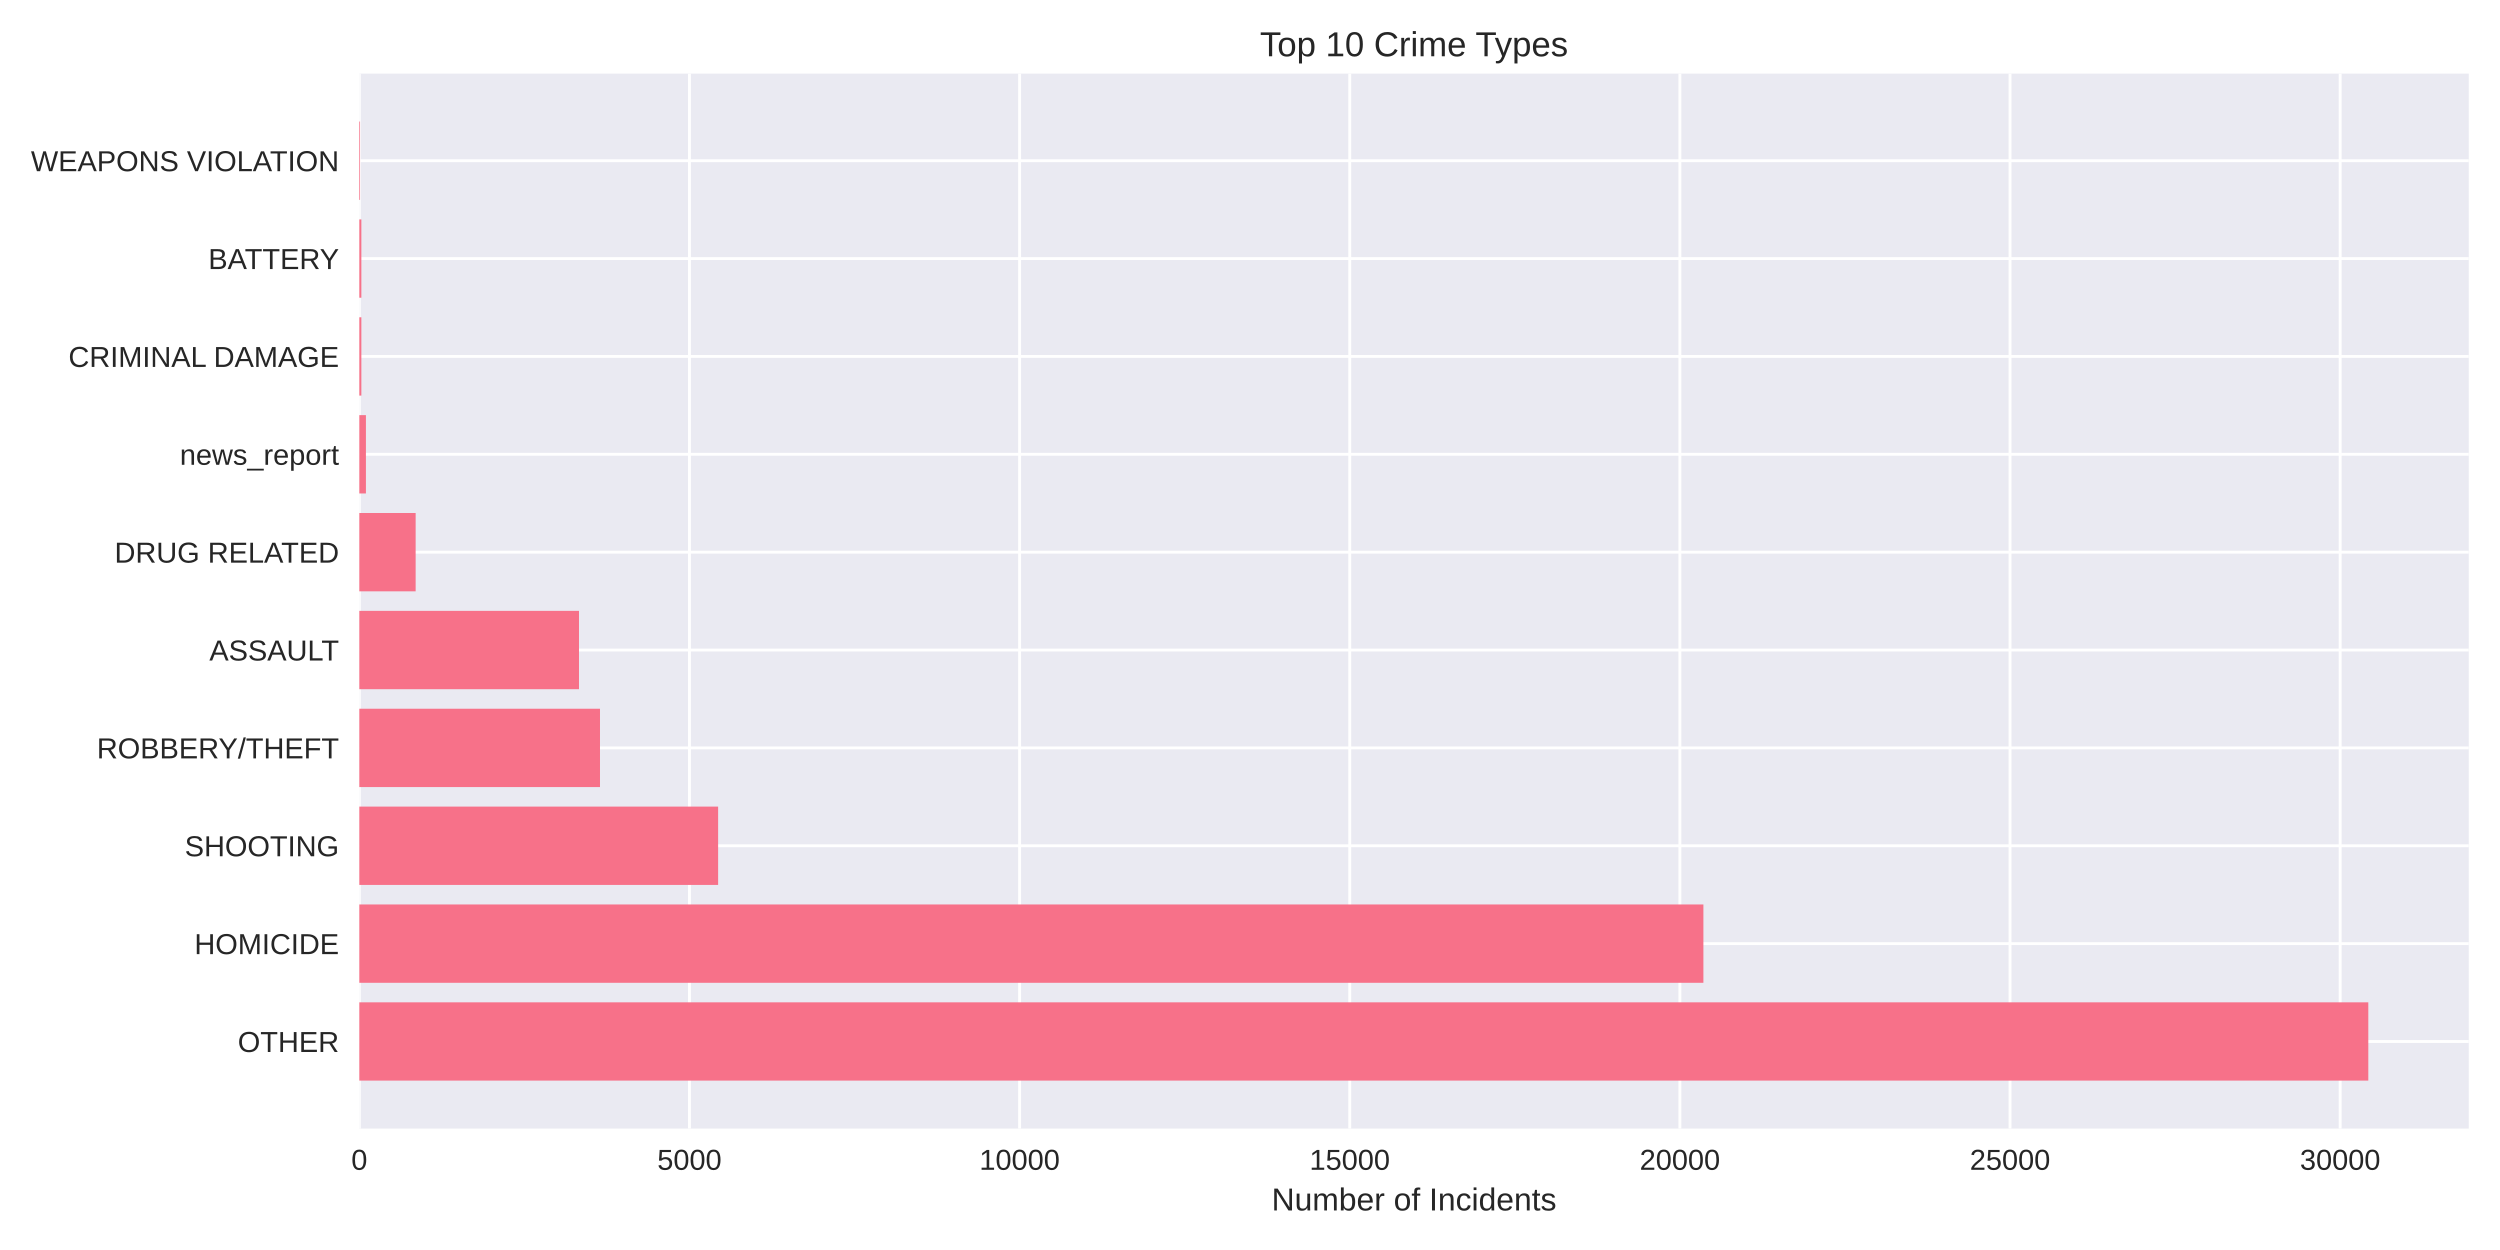
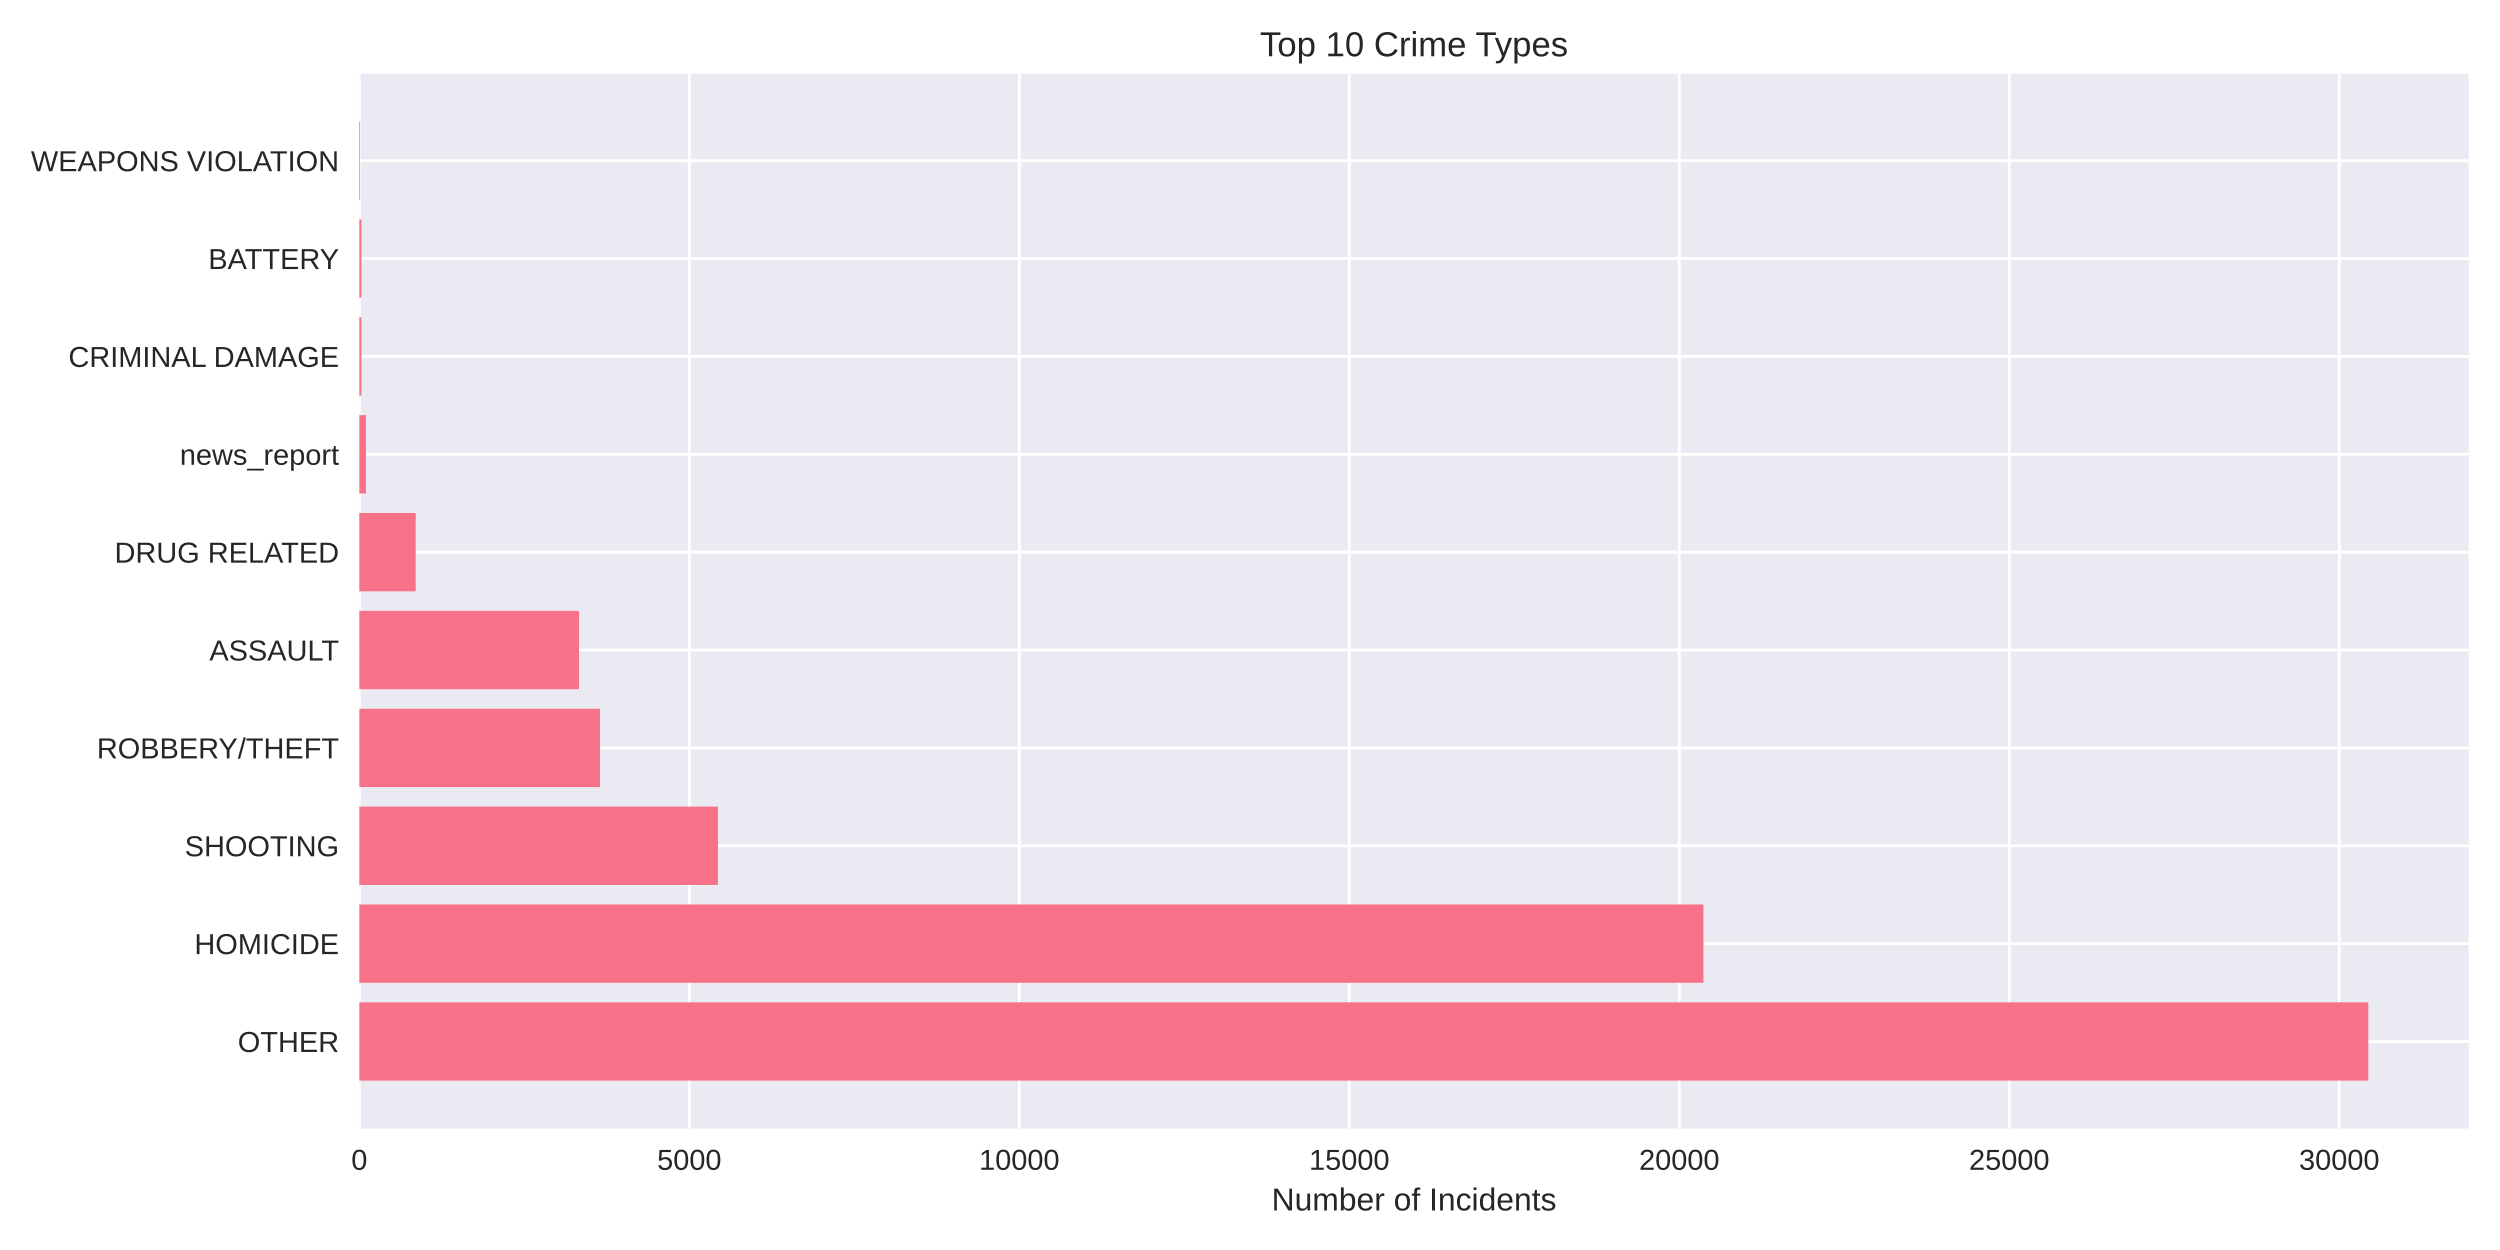
<svg xmlns="http://www.w3.org/2000/svg" width="864pt" height="432pt" viewBox="0 0 864 432" version="1.1">
  <defs>
    <style type="text/css">*{stroke-linejoin: round; stroke-linecap: butt}</style>
  </defs>
  <g id="figure_1">
    <g id="patch_1">
      <path d="M 0 432  L 864 432  L 864 0  L 0 0  z " style="fill: #ffffff" />
    </g>
    <g id="axes_1">
      <g id="patch_2">
        <path d="M 124.18 390.04  L 853.2 390.04  L 853.2 25.44  L 124.18 25.44  z " style="fill: #eaeaf2" />
      </g>
      <g id="matplotlib.axis_1">
        <g id="xtick_1">
          <g id="line2d_1">
-             <path d="M 124.18 390.04  L 124.18 25.44  " clip-path="url(#p95d99b4218)" style="fill: none; stroke: #ffffff; stroke-linecap: round" />
+             <path d="M 124.18 390.04  L 124.18 25.44  " clip-path="url(#padf3ce8cda)" style="fill: none; stroke: #ffffff; stroke-linecap: round" />
          </g>
          <g id="line2d_2" />
          <g id="text_1">
            <text style="fill: #262626; font: 10px 'Arial', 'Liberation Sans', 'DejaVu Sans', 'Bitstream Vera Sans', sans-serif; text-anchor: middle" x="124.18" y="404.287" transform="rotate(-0 124.18 404.2869)">0</text>
          </g>
        </g>
        <g id="xtick_2">
          <g id="line2d_3">
-             <path d="M 238.277 390.04  L 238.277 25.44  " clip-path="url(#p95d99b4218)" style="fill: none; stroke: #ffffff; stroke-linecap: round" />
+             <path d="M 238.225 390.04  L 238.225 25.44  " clip-path="url(#padf3ce8cda)" style="fill: none; stroke: #ffffff; stroke-linecap: round" />
          </g>
          <g id="line2d_4" />
          <g id="text_2">
-             <text style="fill: #262626; font: 10px 'Arial', 'Liberation Sans', 'DejaVu Sans', 'Bitstream Vera Sans', sans-serif; text-anchor: middle" x="238.277" y="404.287" transform="rotate(-0 238.2773 404.2869)">5000</text>
+             <text style="fill: #262626; font: 10px 'Arial', 'Liberation Sans', 'DejaVu Sans', 'Bitstream Vera Sans', sans-serif; text-anchor: middle" x="238.225" y="404.287" transform="rotate(-0 238.2248 404.2869)">5000</text>
          </g>
        </g>
        <g id="xtick_3">
          <g id="line2d_5">
-             <path d="M 352.375 390.04  L 352.375 25.44  " clip-path="url(#p95d99b4218)" style="fill: none; stroke: #ffffff; stroke-linecap: round" />
+             <path d="M 352.27 390.04  L 352.27 25.44  " clip-path="url(#padf3ce8cda)" style="fill: none; stroke: #ffffff; stroke-linecap: round" />
          </g>
          <g id="line2d_6" />
          <g id="text_3">
-             <text style="fill: #262626; font: 10px 'Arial', 'Liberation Sans', 'DejaVu Sans', 'Bitstream Vera Sans', sans-serif; text-anchor: middle" x="352.375" y="404.287" transform="rotate(-0 352.3746 404.2869)">10000</text>
+             <text style="fill: #262626; font: 10px 'Arial', 'Liberation Sans', 'DejaVu Sans', 'Bitstream Vera Sans', sans-serif; text-anchor: middle" x="352.27" y="404.287" transform="rotate(-0 352.2696 404.2869)">10000</text>
          </g>
        </g>
        <g id="xtick_4">
          <g id="line2d_7">
-             <path d="M 466.472 390.04  L 466.472 25.44  " clip-path="url(#p95d99b4218)" style="fill: none; stroke: #ffffff; stroke-linecap: round" />
+             <path d="M 466.314 390.04  L 466.314 25.44  " clip-path="url(#padf3ce8cda)" style="fill: none; stroke: #ffffff; stroke-linecap: round" />
          </g>
          <g id="line2d_8" />
          <g id="text_4">
-             <text style="fill: #262626; font: 10px 'Arial', 'Liberation Sans', 'DejaVu Sans', 'Bitstream Vera Sans', sans-serif; text-anchor: middle" x="466.472" y="404.287" transform="rotate(-0 466.4718 404.2869)">15000</text>
+             <text style="fill: #262626; font: 10px 'Arial', 'Liberation Sans', 'DejaVu Sans', 'Bitstream Vera Sans', sans-serif; text-anchor: middle" x="466.314" y="404.287" transform="rotate(-0 466.3144 404.2869)">15000</text>
          </g>
        </g>
        <g id="xtick_5">
          <g id="line2d_9">
-             <path d="M 580.569 390.04  L 580.569 25.44  " clip-path="url(#p95d99b4218)" style="fill: none; stroke: #ffffff; stroke-linecap: round" />
+             <path d="M 580.359 390.04  L 580.359 25.44  " clip-path="url(#padf3ce8cda)" style="fill: none; stroke: #ffffff; stroke-linecap: round" />
          </g>
          <g id="line2d_10" />
          <g id="text_5">
-             <text style="fill: #262626; font: 10px 'Arial', 'Liberation Sans', 'DejaVu Sans', 'Bitstream Vera Sans', sans-serif; text-anchor: middle" x="580.569" y="404.287" transform="rotate(-0 580.5691 404.2869)">20000</text>
+             <text style="fill: #262626; font: 10px 'Arial', 'Liberation Sans', 'DejaVu Sans', 'Bitstream Vera Sans', sans-serif; text-anchor: middle" x="580.359" y="404.287" transform="rotate(-0 580.3592 404.2869)">20000</text>
          </g>
        </g>
        <g id="xtick_6">
          <g id="line2d_11">
-             <path d="M 694.666 390.04  L 694.666 25.44  " clip-path="url(#p95d99b4218)" style="fill: none; stroke: #ffffff; stroke-linecap: round" />
+             <path d="M 694.404 390.04  L 694.404 25.44  " clip-path="url(#padf3ce8cda)" style="fill: none; stroke: #ffffff; stroke-linecap: round" />
          </g>
          <g id="line2d_12" />
          <g id="text_6">
-             <text style="fill: #262626; font: 10px 'Arial', 'Liberation Sans', 'DejaVu Sans', 'Bitstream Vera Sans', sans-serif; text-anchor: middle" x="694.666" y="404.287" transform="rotate(-0 694.6664 404.2869)">25000</text>
+             <text style="fill: #262626; font: 10px 'Arial', 'Liberation Sans', 'DejaVu Sans', 'Bitstream Vera Sans', sans-serif; text-anchor: middle" x="694.404" y="404.287" transform="rotate(-0 694.404 404.2869)">25000</text>
          </g>
        </g>
        <g id="xtick_7">
          <g id="line2d_13">
-             <path d="M 808.764 390.04  L 808.764 25.44  " clip-path="url(#p95d99b4218)" style="fill: none; stroke: #ffffff; stroke-linecap: round" />
+             <path d="M 808.449 390.04  L 808.449 25.44  " clip-path="url(#padf3ce8cda)" style="fill: none; stroke: #ffffff; stroke-linecap: round" />
          </g>
          <g id="line2d_14" />
          <g id="text_7">
-             <text style="fill: #262626; font: 10px 'Arial', 'Liberation Sans', 'DejaVu Sans', 'Bitstream Vera Sans', sans-serif; text-anchor: middle" x="808.764" y="404.287" transform="rotate(-0 808.7637 404.2869)">30000</text>
+             <text style="fill: #262626; font: 10px 'Arial', 'Liberation Sans', 'DejaVu Sans', 'Bitstream Vera Sans', sans-serif; text-anchor: middle" x="808.449" y="404.287" transform="rotate(-0 808.4488 404.2869)">30000</text>
          </g>
        </g>
        <g id="text_8">
          <text style="fill: #262626; font: 11px 'Arial', 'Liberation Sans', 'DejaVu Sans', 'Bitstream Vera Sans', sans-serif; text-anchor: middle" x="488.69" y="418.333" transform="rotate(-0 488.69 418.3334)">Number of Incidents</text>
        </g>
      </g>
      <g id="matplotlib.axis_2">
        <g id="ytick_1">
          <g id="line2d_15">
-             <path d="M 124.18 359.939  L 853.2 359.939  " clip-path="url(#p95d99b4218)" style="fill: none; stroke: #ffffff; stroke-linecap: round" />
+             <path d="M 124.18 359.939  L 853.2 359.939  " clip-path="url(#padf3ce8cda)" style="fill: none; stroke: #ffffff; stroke-linecap: round" />
          </g>
          <g id="line2d_16" />
          <g id="text_9">
            <text style="fill: #262626; font: 10px 'Arial', 'Liberation Sans', 'DejaVu Sans', 'Bitstream Vera Sans', sans-serif; text-anchor: end" x="117.18" y="363.562" transform="rotate(-0 117.18 363.562)">OTHER</text>
          </g>
        </g>
        <g id="ytick_2">
          <g id="line2d_17">
-             <path d="M 124.18 326.117  L 853.2 326.117  " clip-path="url(#p95d99b4218)" style="fill: none; stroke: #ffffff; stroke-linecap: round" />
+             <path d="M 124.18 326.117  L 853.2 326.117  " clip-path="url(#padf3ce8cda)" style="fill: none; stroke: #ffffff; stroke-linecap: round" />
          </g>
          <g id="line2d_18" />
          <g id="text_10">
            <text style="fill: #262626; font: 10px 'Arial', 'Liberation Sans', 'DejaVu Sans', 'Bitstream Vera Sans', sans-serif; text-anchor: end" x="117.18" y="329.74" transform="rotate(-0 117.18 329.7401)">HOMICIDE</text>
          </g>
        </g>
        <g id="ytick_3">
          <g id="line2d_19">
-             <path d="M 124.18 292.295  L 853.2 292.295  " clip-path="url(#p95d99b4218)" style="fill: none; stroke: #ffffff; stroke-linecap: round" />
+             <path d="M 124.18 292.295  L 853.2 292.295  " clip-path="url(#padf3ce8cda)" style="fill: none; stroke: #ffffff; stroke-linecap: round" />
          </g>
          <g id="line2d_20" />
          <g id="text_11">
            <text style="fill: #262626; font: 10px 'Arial', 'Liberation Sans', 'DejaVu Sans', 'Bitstream Vera Sans', sans-serif; text-anchor: end" x="117.18" y="295.918" transform="rotate(-0 117.18 295.9182)">SHOOTING</text>
          </g>
        </g>
        <g id="ytick_4">
          <g id="line2d_21">
-             <path d="M 124.18 258.473  L 853.2 258.473  " clip-path="url(#p95d99b4218)" style="fill: none; stroke: #ffffff; stroke-linecap: round" />
+             <path d="M 124.18 258.473  L 853.2 258.473  " clip-path="url(#padf3ce8cda)" style="fill: none; stroke: #ffffff; stroke-linecap: round" />
          </g>
          <g id="line2d_22" />
          <g id="text_12">
            <text style="fill: #262626; font: 10px 'Arial', 'Liberation Sans', 'DejaVu Sans', 'Bitstream Vera Sans', sans-serif; text-anchor: end" x="117.18" y="262.096" transform="rotate(-0 117.18 262.0963)">ROBBERY/THEFT</text>
          </g>
        </g>
        <g id="ytick_5">
          <g id="line2d_23">
-             <path d="M 124.18 224.651  L 853.2 224.651  " clip-path="url(#p95d99b4218)" style="fill: none; stroke: #ffffff; stroke-linecap: round" />
+             <path d="M 124.18 224.651  L 853.2 224.651  " clip-path="url(#padf3ce8cda)" style="fill: none; stroke: #ffffff; stroke-linecap: round" />
          </g>
          <g id="line2d_24" />
          <g id="text_13">
            <text style="fill: #262626; font: 10px 'Arial', 'Liberation Sans', 'DejaVu Sans', 'Bitstream Vera Sans', sans-serif; text-anchor: end" x="117.18" y="228.274" transform="rotate(-0 117.18 228.2744)">ASSAULT</text>
          </g>
        </g>
        <g id="ytick_6">
          <g id="line2d_25">
-             <path d="M 124.18 190.829  L 853.2 190.829  " clip-path="url(#p95d99b4218)" style="fill: none; stroke: #ffffff; stroke-linecap: round" />
+             <path d="M 124.18 190.829  L 853.2 190.829  " clip-path="url(#padf3ce8cda)" style="fill: none; stroke: #ffffff; stroke-linecap: round" />
          </g>
          <g id="line2d_26" />
          <g id="text_14">
            <text style="fill: #262626; font: 10px 'Arial', 'Liberation Sans', 'DejaVu Sans', 'Bitstream Vera Sans', sans-serif; text-anchor: end" x="117.18" y="194.452" transform="rotate(-0 117.18 194.4525)">DRUG RELATED</text>
          </g>
        </g>
        <g id="ytick_7">
          <g id="line2d_27">
-             <path d="M 124.18 157.007  L 853.2 157.007  " clip-path="url(#p95d99b4218)" style="fill: none; stroke: #ffffff; stroke-linecap: round" />
+             <path d="M 124.18 157.007  L 853.2 157.007  " clip-path="url(#padf3ce8cda)" style="fill: none; stroke: #ffffff; stroke-linecap: round" />
          </g>
          <g id="line2d_28" />
          <g id="text_15">
            <text style="fill: #262626; font: 10px 'Arial', 'Liberation Sans', 'DejaVu Sans', 'Bitstream Vera Sans', sans-serif; text-anchor: end" x="117.18" y="160.631" transform="rotate(-0 117.18 160.6306)">news_report</text>
          </g>
        </g>
        <g id="ytick_8">
          <g id="line2d_29">
-             <path d="M 124.18 123.185  L 853.2 123.185  " clip-path="url(#p95d99b4218)" style="fill: none; stroke: #ffffff; stroke-linecap: round" />
+             <path d="M 124.18 123.185  L 853.2 123.185  " clip-path="url(#padf3ce8cda)" style="fill: none; stroke: #ffffff; stroke-linecap: round" />
          </g>
          <g id="line2d_30" />
          <g id="text_16">
            <text style="fill: #262626; font: 10px 'Arial', 'Liberation Sans', 'DejaVu Sans', 'Bitstream Vera Sans', sans-serif; text-anchor: end" x="117.18" y="126.809" transform="rotate(-0 117.18 126.8087)">CRIMINAL DAMAGE</text>
          </g>
        </g>
        <g id="ytick_9">
          <g id="line2d_31">
-             <path d="M 124.18 89.363  L 853.2 89.363  " clip-path="url(#p95d99b4218)" style="fill: none; stroke: #ffffff; stroke-linecap: round" />
+             <path d="M 124.18 89.363  L 853.2 89.363  " clip-path="url(#padf3ce8cda)" style="fill: none; stroke: #ffffff; stroke-linecap: round" />
          </g>
          <g id="line2d_32" />
          <g id="text_17">
            <text style="fill: #262626; font: 10px 'Arial', 'Liberation Sans', 'DejaVu Sans', 'Bitstream Vera Sans', sans-serif; text-anchor: end" x="117.18" y="92.987" transform="rotate(-0 117.18 92.98681)">BATTERY</text>
          </g>
        </g>
        <g id="ytick_10">
          <g id="line2d_33">
-             <path d="M 124.18 55.541  L 853.2 55.541  " clip-path="url(#p95d99b4218)" style="fill: none; stroke: #ffffff; stroke-linecap: round" />
+             <path d="M 124.18 55.541  L 853.2 55.541  " clip-path="url(#padf3ce8cda)" style="fill: none; stroke: #ffffff; stroke-linecap: round" />
          </g>
          <g id="line2d_34" />
          <g id="text_18">
            <text style="fill: #262626; font: 10px 'Arial', 'Liberation Sans', 'DejaVu Sans', 'Bitstream Vera Sans', sans-serif; text-anchor: end" x="117.18" y="59.165" transform="rotate(-0 117.18 59.16492)">WEAPONS VIOLATION</text>
          </g>
        </g>
      </g>
      <g id="patch_3">
-         <path d="M 124.18 373.467  L 818.485 373.467  L 818.485 346.41  L 124.18 346.41  z " clip-path="url(#p95d99b4218)" style="fill: #f77189" />
+         <path d="M 124.18 373.467  L 818.485 373.467  L 818.485 346.41  L 124.18 346.41  z " clip-path="url(#padf3ce8cda)" style="fill: #f77189" />
      </g>
      <g id="patch_4">
-         <path d="M 124.18 339.645  L 588.693 339.645  L 588.693 312.588  L 124.18 312.588  z " clip-path="url(#p95d99b4218)" style="fill: #f77189" />
+         <path d="M 124.18 339.645  L 588.707 339.645  L 588.707 312.588  L 124.18 312.588  z " clip-path="url(#padf3ce8cda)" style="fill: #f77189" />
      </g>
      <g id="patch_5">
-         <path d="M 124.18 305.823  L 248.181 305.823  L 248.181 278.766  L 124.18 278.766  z " clip-path="url(#p95d99b4218)" style="fill: #f77189" />
+         <path d="M 124.18 305.823  L 248.124 305.823  L 248.124 278.766  L 124.18 278.766  z " clip-path="url(#padf3ce8cda)" style="fill: #f77189" />
      </g>
      <g id="patch_6">
-         <path d="M 124.18 272.002  L 207.357 272.002  L 207.357 244.944  L 124.18 244.944  z " clip-path="url(#p95d99b4218)" style="fill: #f77189" />
+         <path d="M 124.18 272.002  L 207.364 272.002  L 207.364 244.944  L 124.18 244.944  z " clip-path="url(#padf3ce8cda)" style="fill: #f77189" />
      </g>
      <g id="patch_7">
-         <path d="M 124.18 238.18  L 200.1 238.18  L 200.1 211.122  L 124.18 211.122  z " clip-path="url(#p95d99b4218)" style="fill: #f77189" />
+         <path d="M 124.18 238.18  L 200.111 238.18  L 200.111 211.122  L 124.18 211.122  z " clip-path="url(#padf3ce8cda)" style="fill: #f77189" />
      </g>
      <g id="patch_8">
-         <path d="M 124.18 204.358  L 143.645 204.358  L 143.645 177.3  L 124.18 177.3  z " clip-path="url(#p95d99b4218)" style="fill: #f77189" />
+         <path d="M 124.18 204.358  L 143.659 204.358  L 143.659 177.3  L 124.18 177.3  z " clip-path="url(#padf3ce8cda)" style="fill: #f77189" />
      </g>
      <g id="patch_9">
-         <path d="M 124.18 170.536  L 126.462 170.536  L 126.462 143.478  L 124.18 143.478  z " clip-path="url(#p95d99b4218)" style="fill: #f77189" />
+         <path d="M 124.18 170.536  L 126.461 170.536  L 126.461 143.478  L 124.18 143.478  z " clip-path="url(#padf3ce8cda)" style="fill: #f77189" />
      </g>
      <g id="patch_10">
-         <path d="M 124.18 136.714  L 124.887 136.714  L 124.887 109.657  L 124.18 109.657  z " clip-path="url(#p95d99b4218)" style="fill: #f77189" />
+         <path d="M 124.18 136.714  L 124.887 136.714  L 124.887 109.657  L 124.18 109.657  z " clip-path="url(#padf3ce8cda)" style="fill: #f77189" />
      </g>
      <g id="patch_11">
-         <path d="M 124.18 102.892  L 124.887 102.892  L 124.887 75.835  L 124.18 75.835  z " clip-path="url(#p95d99b4218)" style="fill: #f77189" />
+         <path d="M 124.18 102.892  L 124.887 102.892  L 124.887 75.835  L 124.18 75.835  z " clip-path="url(#padf3ce8cda)" style="fill: #f77189" />
      </g>
      <g id="patch_12">
-         <path d="M 124.18 69.07  L 124.431 69.07  L 124.431 42.013  L 124.18 42.013  z " clip-path="url(#p95d99b4218)" style="fill: #f77189" />
+         <path d="M 124.18 69.07  L 124.431 69.07  L 124.431 42.013  L 124.18 42.013  z " clip-path="url(#padf3ce8cda)" style="fill: #f77189" />
      </g>
      <g id="patch_13">
        <path d="M 124.18 390.04  L 124.18 25.44  " style="fill: none" />
      </g>
      <g id="patch_14">
        <path d="M 853.2 390.04  L 853.2 25.44  " style="fill: none" />
      </g>
      <g id="patch_15">
        <path d="M 124.18 390.04  L 853.2 390.04  " style="fill: none" />
      </g>
      <g id="patch_16">
        <path d="M 124.18 25.44  L 853.2 25.44  " style="fill: none" />
      </g>
      <g id="text_19">
        <text style="fill: #262626; font: 12px 'Arial', 'Liberation Sans', 'DejaVu Sans', 'Bitstream Vera Sans', sans-serif; text-anchor: middle" x="488.69" y="19.44" transform="rotate(-0 488.69 19.44)">Top 10 Crime Types</text>
      </g>
    </g>
  </g>
  <defs>
-     <clipPath id="p95d99b4218">
+     <clipPath id="padf3ce8cda">
      <rect x="124.18" y="25.44" width="729.02" height="364.6" />
    </clipPath>
  </defs>
</svg>
